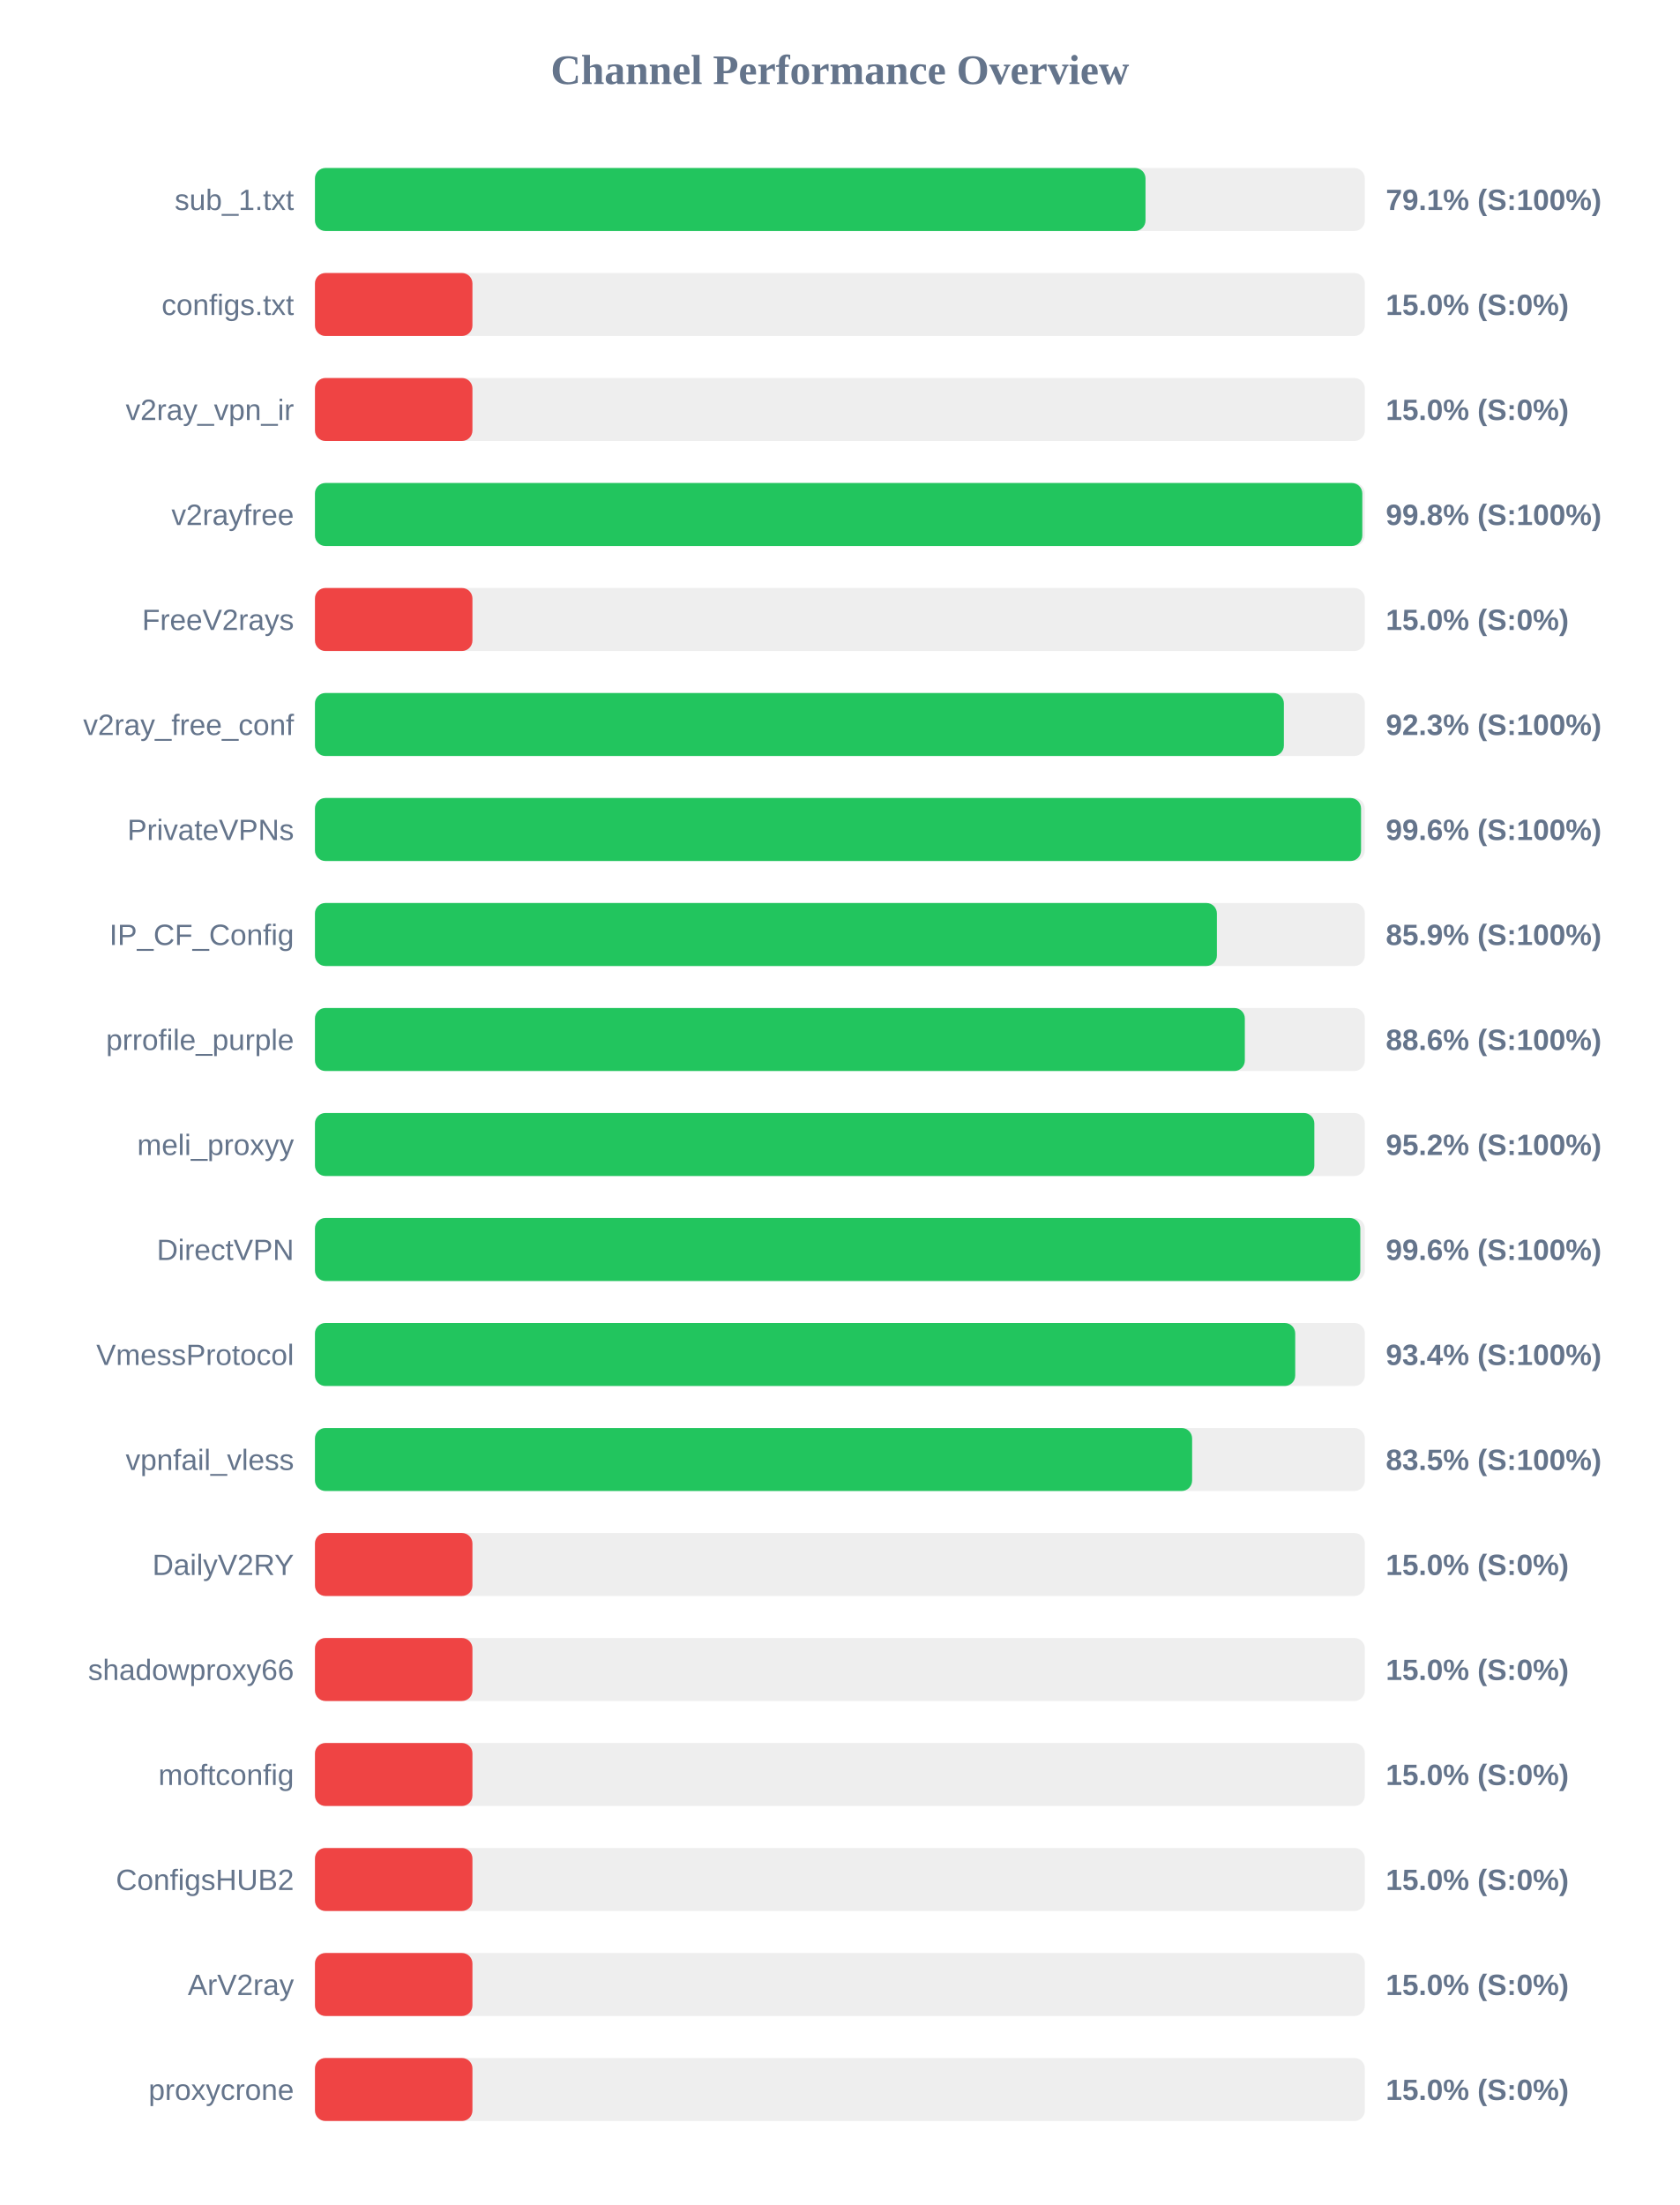
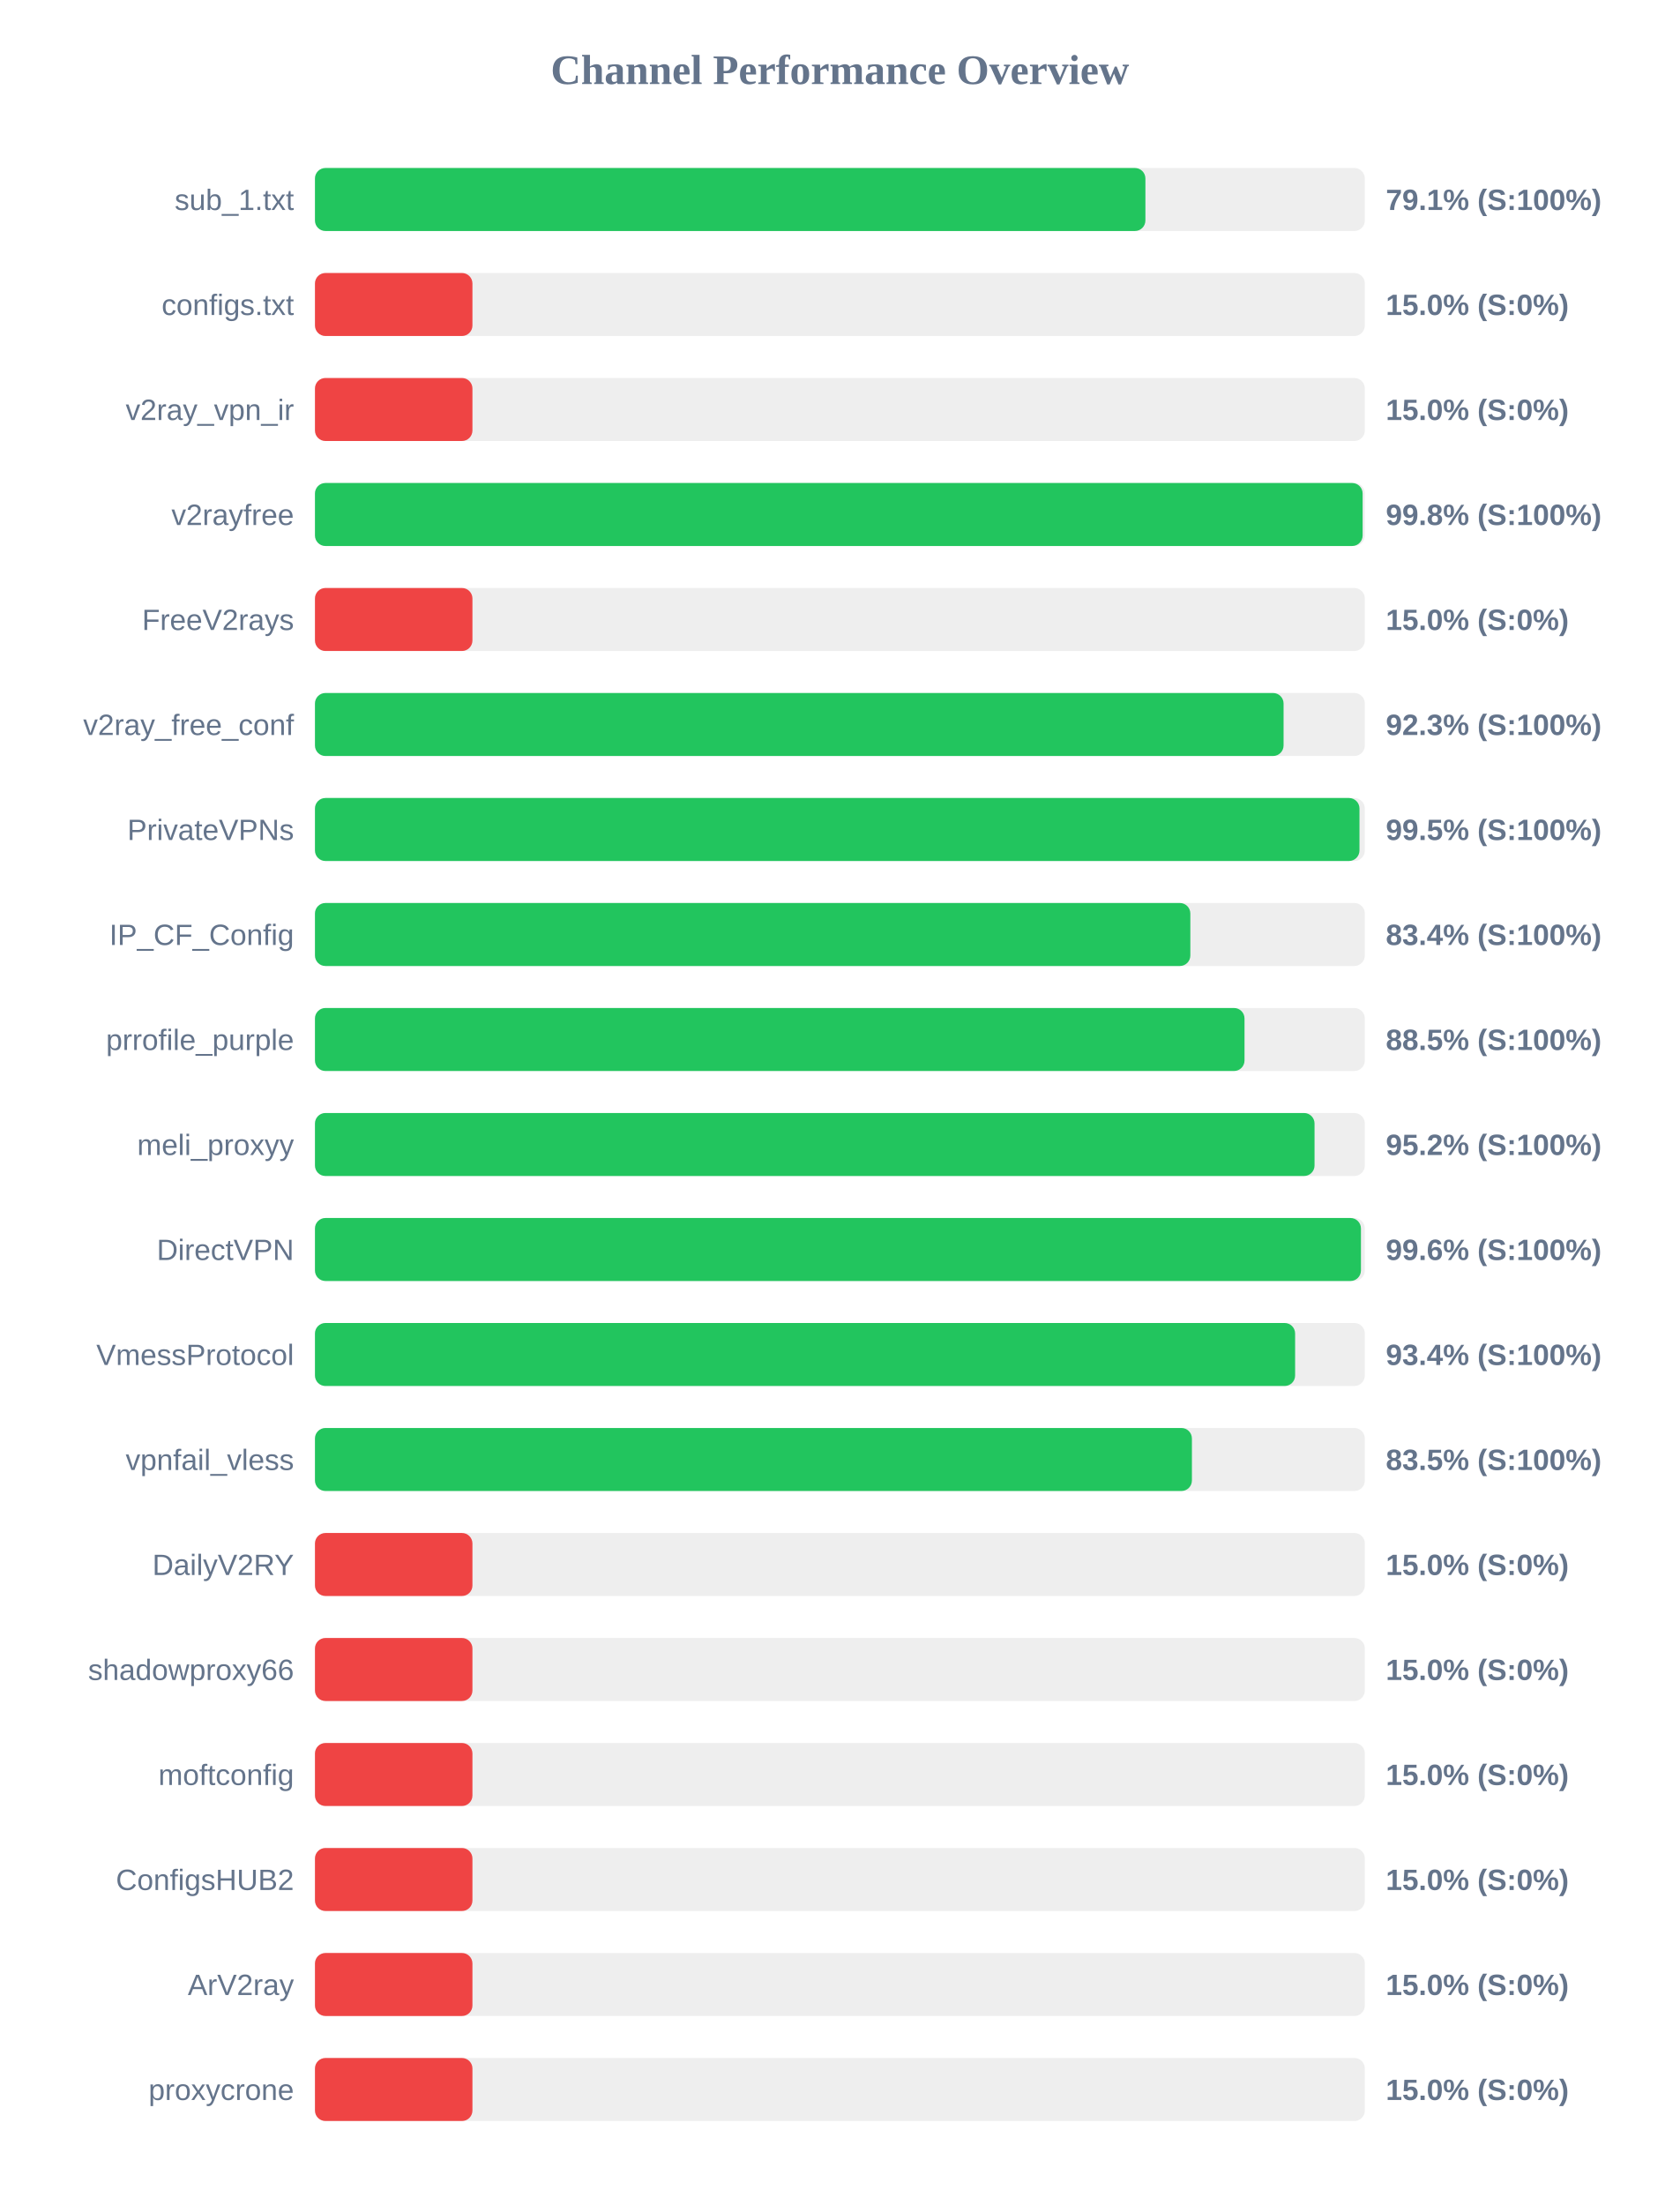
<svg xmlns="http://www.w3.org/2000/svg" width="800" height="1050" version="1.1">
  <style>
        .row { font: 14px Arial; fill: #64748b; }
        .score { font: bold 14px Arial; fill: #64748b; }
    </style>
  <text x="400" y="40" text-anchor="middle" font-size="20px" font-weight="bold" fill="#64748b">Channel Performance Overview</text>
  <rect x="150" y="80" width="500" height="30" fill="#eee" rx="5" />
-   <rect x="150" y="80" width="395.55" height="30" fill="#22c55e" rx="5" />
+   <rect x="150" y="80" width="395.5" height="30" fill="#22c55e" rx="5" />
  <text x="140" y="100" text-anchor="end" class="row">sub_1.txt</text>
  <text x="660" y="100" text-anchor="start" class="score">79.1% (S:100%)</text>
  <rect x="150" y="130" width="500" height="30" fill="#eee" rx="5" />
  <rect x="150" y="130" width="75.0" height="30" fill="#ef4444" rx="5" />
  <text x="140" y="150" text-anchor="end" class="row">configs.txt</text>
  <text x="660" y="150" text-anchor="start" class="score">15.0% (S:0%)</text>
  <rect x="150" y="180" width="500" height="30" fill="#eee" rx="5" />
  <rect x="150" y="180" width="75.0" height="30" fill="#ef4444" rx="5" />
  <text x="140" y="200" text-anchor="end" class="row">v2ray_vpn_ir</text>
  <text x="660" y="200" text-anchor="start" class="score">15.0% (S:0%)</text>
  <rect x="150" y="230" width="500" height="30" fill="#eee" rx="5" />
-   <rect x="150" y="230" width="498.8" height="30" fill="#22c55e" rx="5" />
+   <rect x="150" y="230" width="498.95" height="30" fill="#22c55e" rx="5" />
  <text x="140" y="250" text-anchor="end" class="row">v2rayfree</text>
  <text x="660" y="250" text-anchor="start" class="score">99.8% (S:100%)</text>
  <rect x="150" y="280" width="500" height="30" fill="#eee" rx="5" />
  <rect x="150" y="280" width="75.0" height="30" fill="#ef4444" rx="5" />
  <text x="140" y="300" text-anchor="end" class="row">FreeV2rays</text>
  <text x="660" y="300" text-anchor="start" class="score">15.0% (S:0%)</text>
  <rect x="150" y="330" width="500" height="30" fill="#eee" rx="5" />
-   <rect x="150" y="330" width="461.45" height="30" fill="#22c55e" rx="5" />
+   <rect x="150" y="330" width="461.3" height="30" fill="#22c55e" rx="5" />
  <text x="140" y="350" text-anchor="end" class="row">v2ray_free_conf</text>
  <text x="660" y="350" text-anchor="start" class="score">92.3% (S:100%)</text>
  <rect x="150" y="380" width="500" height="30" fill="#eee" rx="5" />
-   <rect x="150" y="380" width="498.2" height="30" fill="#22c55e" rx="5" />
+   <rect x="150" y="380" width="497.45" height="30" fill="#22c55e" rx="5" />
  <text x="140" y="400" text-anchor="end" class="row">PrivateVPNs</text>
-   <text x="660" y="400" text-anchor="start" class="score">99.6% (S:100%)</text>
+   <text x="660" y="400" text-anchor="start" class="score">99.5% (S:100%)</text>
  <rect x="150" y="430" width="500" height="30" fill="#eee" rx="5" />
-   <rect x="150" y="430" width="429.55" height="30" fill="#22c55e" rx="5" />
+   <rect x="150" y="430" width="416.9" height="30" fill="#22c55e" rx="5" />
  <text x="140" y="450" text-anchor="end" class="row">IP_CF_Config</text>
-   <text x="660" y="450" text-anchor="start" class="score">85.9% (S:100%)</text>
+   <text x="660" y="450" text-anchor="start" class="score">83.4% (S:100%)</text>
  <rect x="150" y="480" width="500" height="30" fill="#eee" rx="5" />
-   <rect x="150" y="480" width="442.85" height="30" fill="#22c55e" rx="5" />
+   <rect x="150" y="480" width="442.7" height="30" fill="#22c55e" rx="5" />
  <text x="140" y="500" text-anchor="end" class="row">prrofile_purple</text>
-   <text x="660" y="500" text-anchor="start" class="score">88.6% (S:100%)</text>
+   <text x="660" y="500" text-anchor="start" class="score">88.5% (S:100%)</text>
  <rect x="150" y="530" width="500" height="30" fill="#eee" rx="5" />
-   <rect x="150" y="530" width="475.95" height="30" fill="#22c55e" rx="5" />
+   <rect x="150" y="530" width="476.05" height="30" fill="#22c55e" rx="5" />
  <text x="140" y="550" text-anchor="end" class="row">meli_proxyy</text>
  <text x="660" y="550" text-anchor="start" class="score">95.2% (S:100%)</text>
  <rect x="150" y="580" width="500" height="30" fill="#eee" rx="5" />
-   <rect x="150" y="580" width="497.85" height="30" fill="#22c55e" rx="5" />
+   <rect x="150" y="580" width="498.15" height="30" fill="#22c55e" rx="5" />
  <text x="140" y="600" text-anchor="end" class="row">DirectVPN</text>
  <text x="660" y="600" text-anchor="start" class="score">99.6% (S:100%)</text>
  <rect x="150" y="630" width="500" height="30" fill="#eee" rx="5" />
-   <rect x="150" y="630" width="466.85" height="30" fill="#22c55e" rx="5" />
+   <rect x="150" y="630" width="466.8" height="30" fill="#22c55e" rx="5" />
  <text x="140" y="650" text-anchor="end" class="row">VmessProtocol</text>
  <text x="660" y="650" text-anchor="start" class="score">93.4% (S:100%)</text>
  <rect x="150" y="680" width="500" height="30" fill="#eee" rx="5" />
-   <rect x="150" y="680" width="417.75" height="30" fill="#22c55e" rx="5" />
+   <rect x="150" y="680" width="417.65" height="30" fill="#22c55e" rx="5" />
  <text x="140" y="700" text-anchor="end" class="row">vpnfail_vless</text>
  <text x="660" y="700" text-anchor="start" class="score">83.5% (S:100%)</text>
  <rect x="150" y="730" width="500" height="30" fill="#eee" rx="5" />
  <rect x="150" y="730" width="75.0" height="30" fill="#ef4444" rx="5" />
  <text x="140" y="750" text-anchor="end" class="row">DailyV2RY</text>
  <text x="660" y="750" text-anchor="start" class="score">15.0% (S:0%)</text>
  <rect x="150" y="780" width="500" height="30" fill="#eee" rx="5" />
  <rect x="150" y="780" width="75.0" height="30" fill="#ef4444" rx="5" />
  <text x="140" y="800" text-anchor="end" class="row">shadowproxy66</text>
  <text x="660" y="800" text-anchor="start" class="score">15.0% (S:0%)</text>
  <rect x="150" y="830" width="500" height="30" fill="#eee" rx="5" />
  <rect x="150" y="830" width="75.0" height="30" fill="#ef4444" rx="5" />
  <text x="140" y="850" text-anchor="end" class="row">moftconfig</text>
  <text x="660" y="850" text-anchor="start" class="score">15.0% (S:0%)</text>
  <rect x="150" y="880" width="500" height="30" fill="#eee" rx="5" />
  <rect x="150" y="880" width="75.0" height="30" fill="#ef4444" rx="5" />
  <text x="140" y="900" text-anchor="end" class="row">ConfigsHUB2</text>
  <text x="660" y="900" text-anchor="start" class="score">15.0% (S:0%)</text>
  <rect x="150" y="930" width="500" height="30" fill="#eee" rx="5" />
  <rect x="150" y="930" width="75.0" height="30" fill="#ef4444" rx="5" />
  <text x="140" y="950" text-anchor="end" class="row">ArV2ray</text>
  <text x="660" y="950" text-anchor="start" class="score">15.0% (S:0%)</text>
  <rect x="150" y="980" width="500" height="30" fill="#eee" rx="5" />
  <rect x="150" y="980" width="75.0" height="30" fill="#ef4444" rx="5" />
  <text x="140" y="1000" text-anchor="end" class="row">proxycrone</text>
  <text x="660" y="1000" text-anchor="start" class="score">15.0% (S:0%)</text>
</svg>
